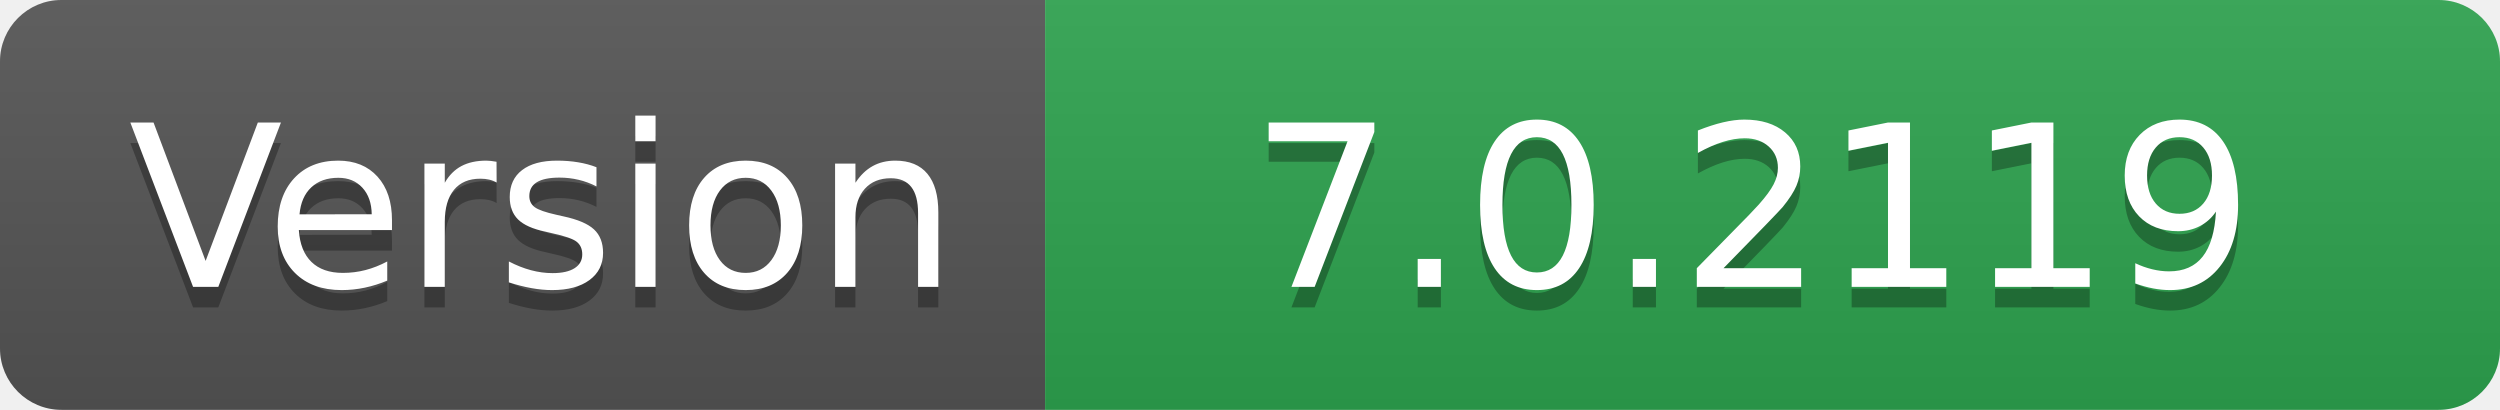
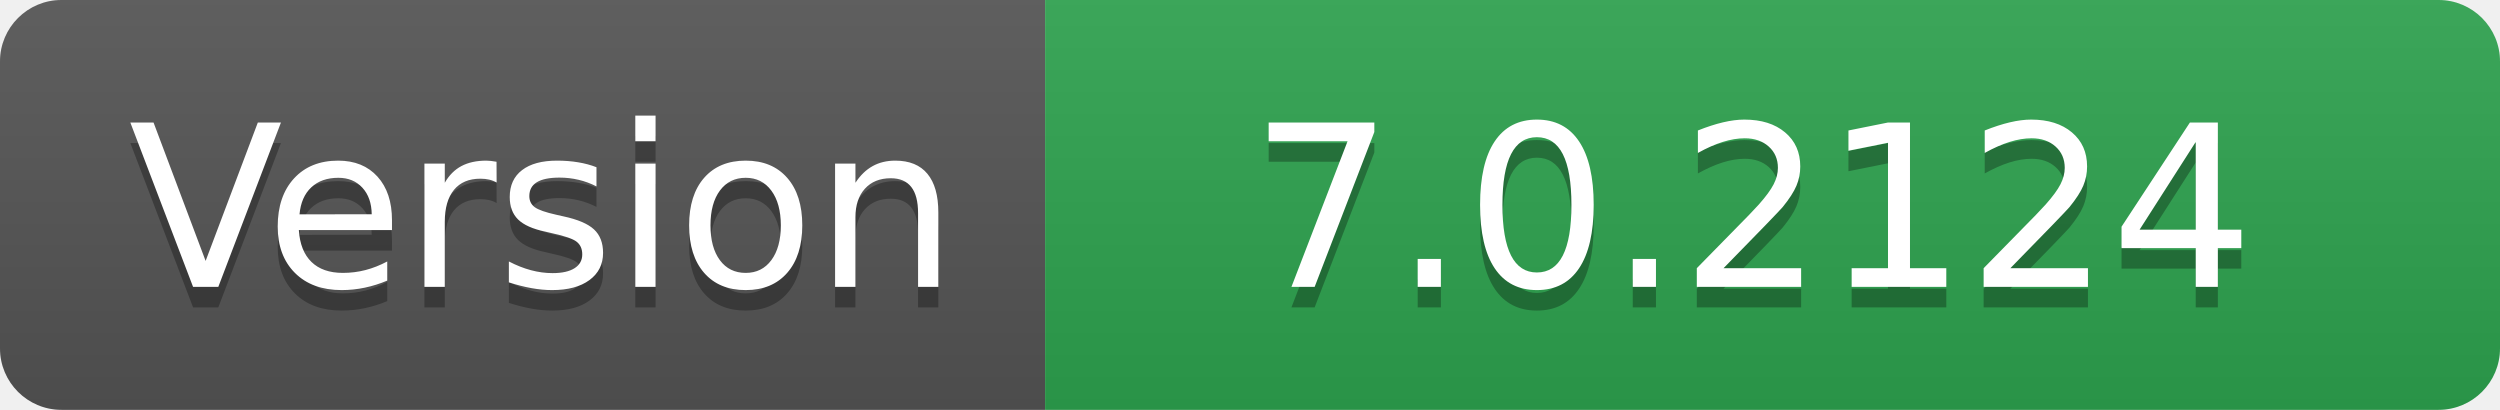
- <svg xmlns="http://www.w3.org/2000/svg" width="122" height="20" role="img" aria-label="Version: 7.0.2119">
+ <svg xmlns="http://www.w3.org/2000/svg" width="122" height="20" role="img" aria-label="Version: 7.0.2124">
  <linearGradient id="s" x2="0" y2="100%">
    <stop offset="0" stop-color="#bbb" stop-opacity=".1" />
    <stop offset="1" stop-opacity=".1" />
  </linearGradient>
  <clipPath id="r">
    <rect width="122" height="20" rx="3" fill="#fff" />
  </clipPath>
  <g clip-path="url(#r)">
    <rect width="51" height="20" fill="#555" />
    <rect x="51" width="71" height="20" fill="#2ea44f" />
    <rect width="122" height="20" fill="url(#s)" />
  </g>
  <g fill="#fff" text-anchor="middle" font-family="Verdana,Geneva,DejaVu Sans,sans-serif" text-rendering="geometricPrecision" font-size="110">
    <text aria-hidden="true" x="265" y="150" fill="#010101" fill-opacity=".3" transform="scale(.1)" textLength="410">Version</text>
    <text x="265" y="140" transform="scale(.1)" fill="#fff" textLength="410">Version</text>
-     <text aria-hidden="true" x="855" y="150" fill="#010101" fill-opacity=".3" transform="scale(.1)" textLength="610">7.0.2119</text>
-     <text x="855" y="140" transform="scale(.1)" fill="#fff" textLength="610">7.0.2119</text>
+     <text aria-hidden="true" x="855" y="150" fill="#010101" fill-opacity=".3" transform="scale(.1)" textLength="610">7.0.2124</text>
+     <text x="855" y="140" transform="scale(.1)" fill="#fff" textLength="610">7.0.2124</text>
  </g>
</svg>
